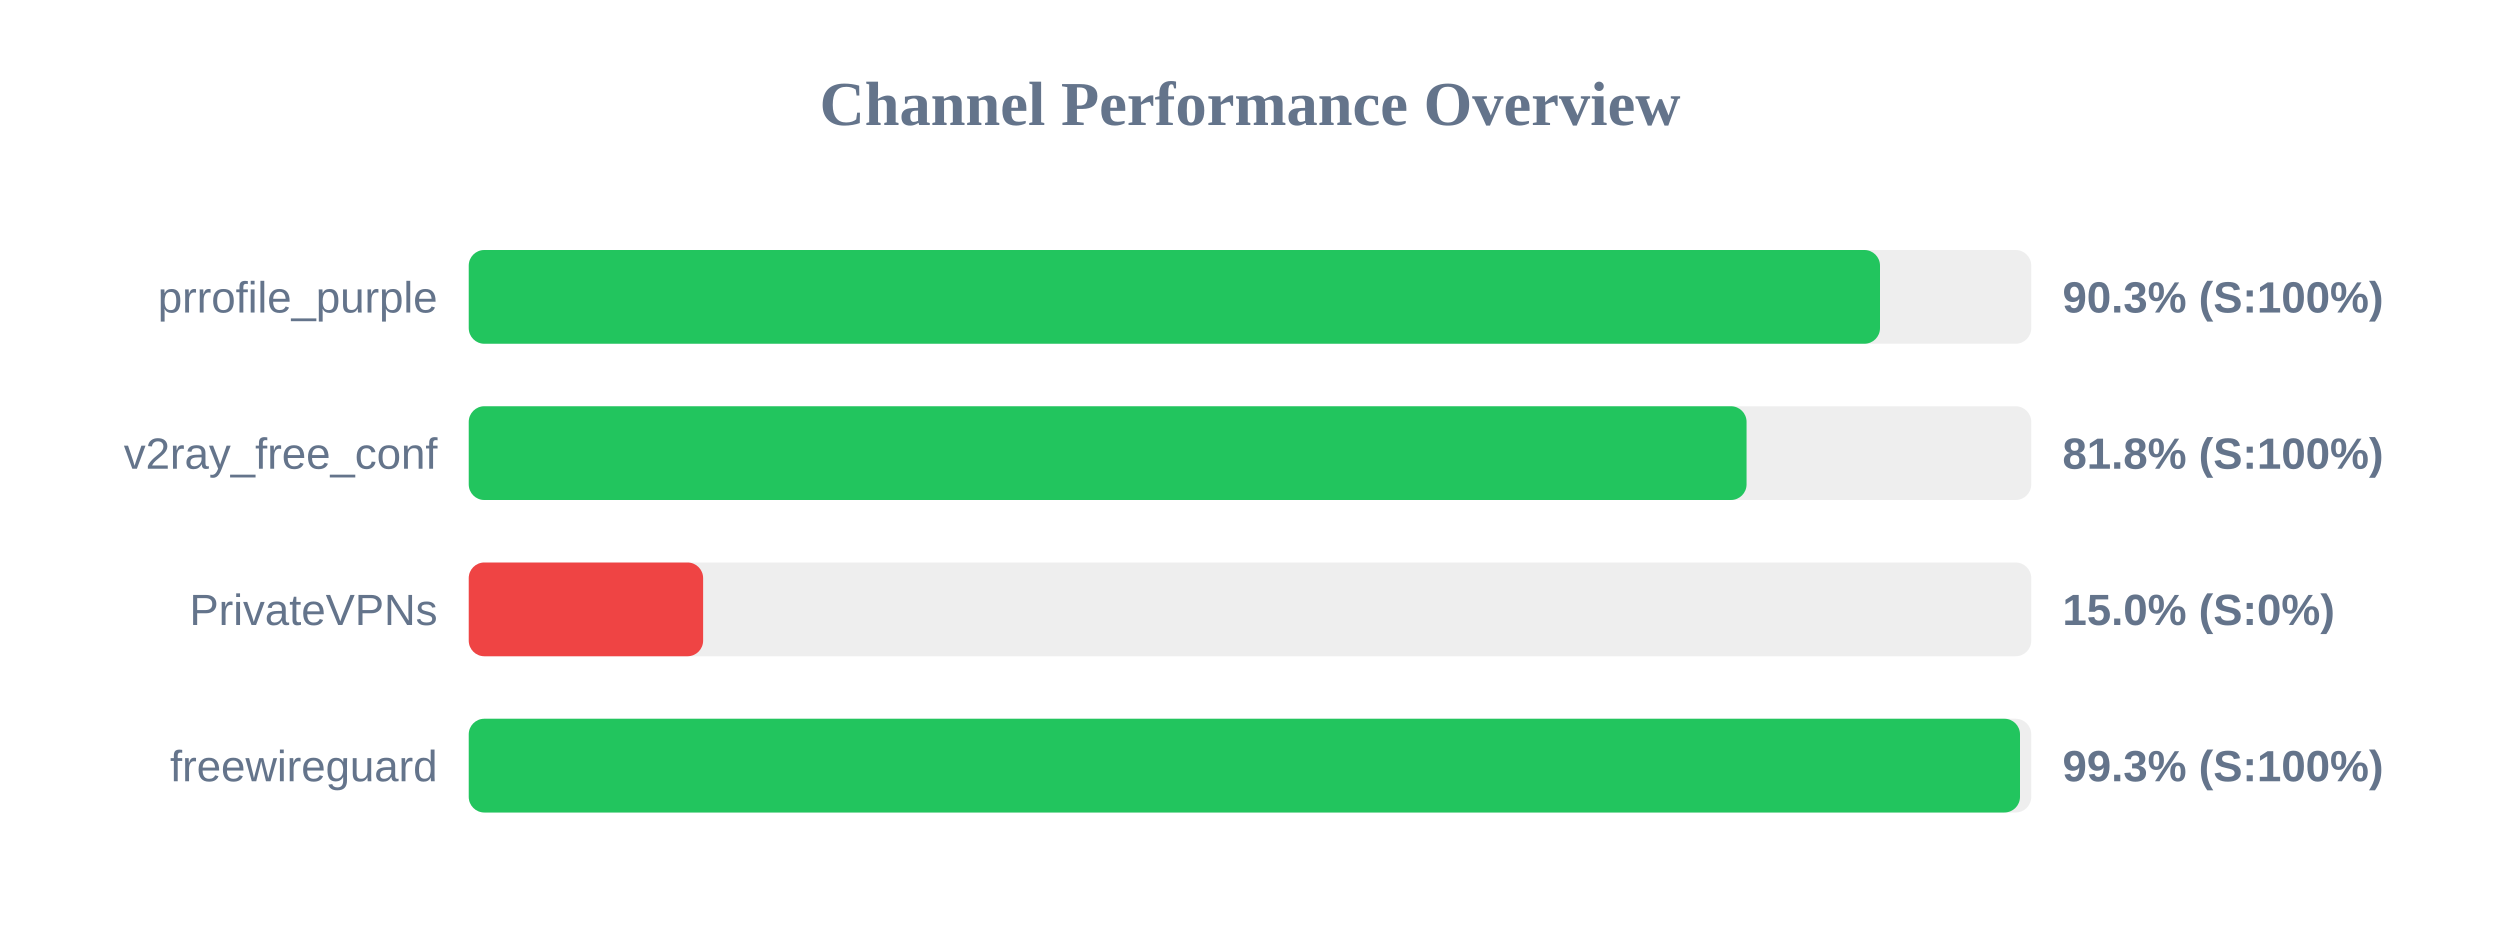
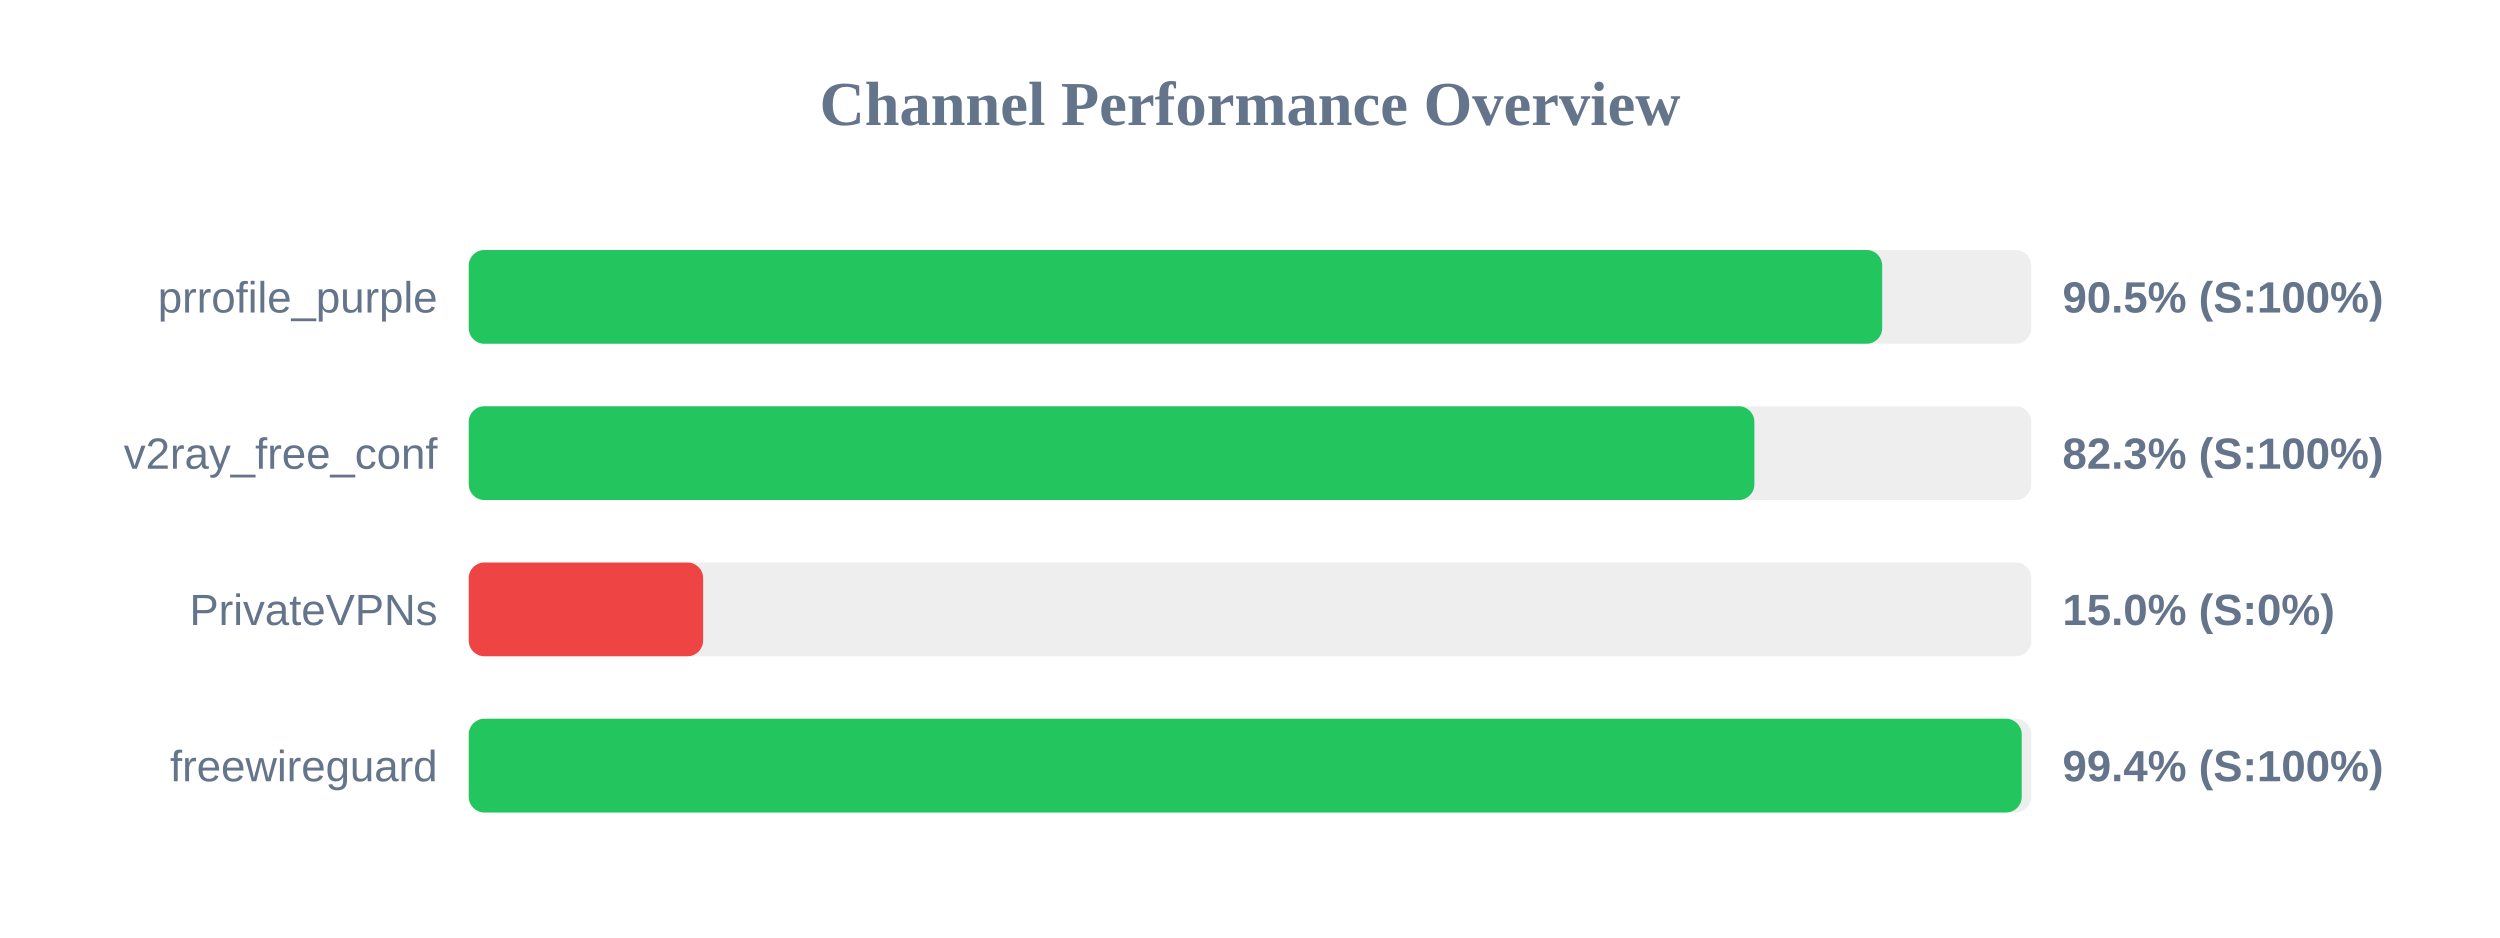
<svg xmlns="http://www.w3.org/2000/svg" width="800" height="300" version="1.1">
  <style>
        .row { font: 14px Arial; fill: #64748b; }
        .score { font: bold 14px Arial; fill: #64748b; }
    </style>
  <text x="400" y="40" text-anchor="middle" font-size="20px" font-weight="bold" fill="#64748b">Channel Performance Overview</text>
  <rect x="150" y="80" width="500" height="30" fill="#eee" rx="5" />
-   <rect x="150" y="80" width="451.6" height="30" fill="#22c55e" rx="5" />
+   <rect x="150" y="80" width="452.3" height="30" fill="#22c55e" rx="5" />
  <text x="140" y="100" text-anchor="end" class="row">prrofile_purple</text>
-   <text x="660" y="100" text-anchor="start" class="score">90.3% (S:100%)</text>
+   <text x="660" y="100" text-anchor="start" class="score">90.5% (S:100%)</text>
  <rect x="150" y="130" width="500" height="30" fill="#eee" rx="5" />
-   <rect x="150" y="130" width="408.9" height="30" fill="#22c55e" rx="5" />
+   <rect x="150" y="130" width="411.4" height="30" fill="#22c55e" rx="5" />
  <text x="140" y="150" text-anchor="end" class="row">v2ray_free_conf</text>
-   <text x="660" y="150" text-anchor="start" class="score">81.8% (S:100%)</text>
+   <text x="660" y="150" text-anchor="start" class="score">82.3% (S:100%)</text>
  <rect x="150" y="180" width="500" height="30" fill="#eee" rx="5" />
  <rect x="150" y="180" width="75.0" height="30" fill="#ef4444" rx="5" />
  <text x="140" y="200" text-anchor="end" class="row">PrivateVPNs</text>
  <text x="660" y="200" text-anchor="start" class="score">15.0% (S:0%)</text>
  <rect x="150" y="230" width="500" height="30" fill="#eee" rx="5" />
-   <rect x="150" y="230" width="496.4" height="30" fill="#22c55e" rx="5" />
+   <rect x="150" y="230" width="496.95" height="30" fill="#22c55e" rx="5" />
  <text x="140" y="250" text-anchor="end" class="row">freewireguard</text>
-   <text x="660" y="250" text-anchor="start" class="score">99.3% (S:100%)</text>
+   <text x="660" y="250" text-anchor="start" class="score">99.4% (S:100%)</text>
</svg>
